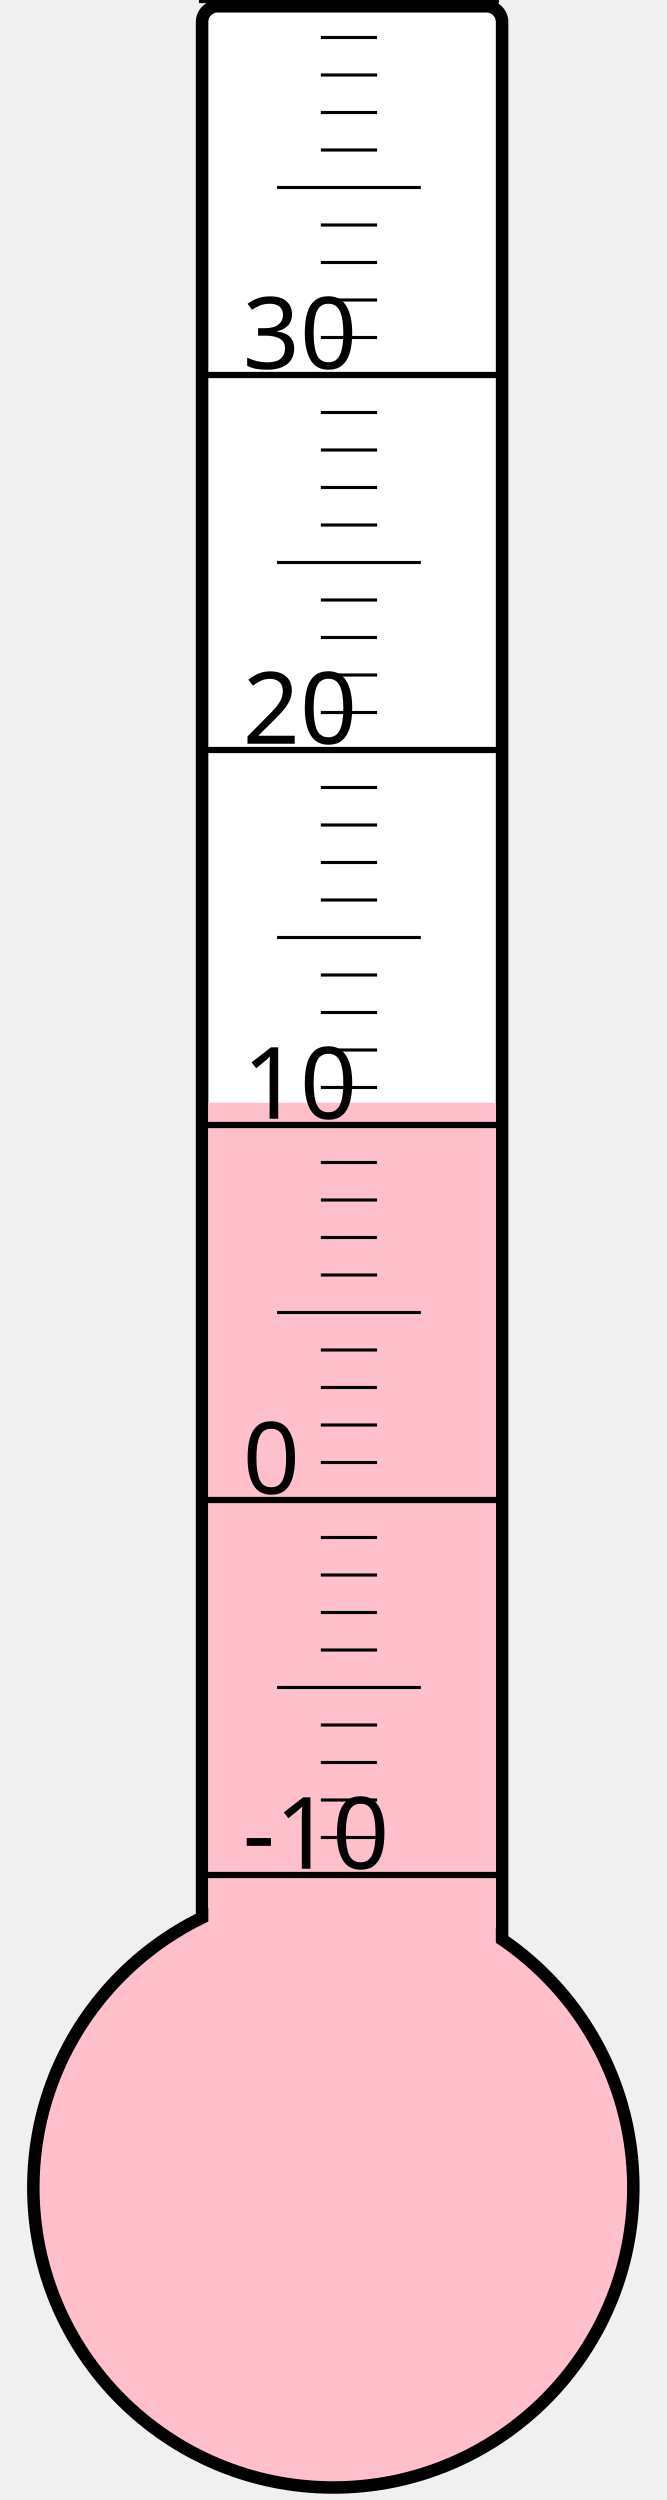
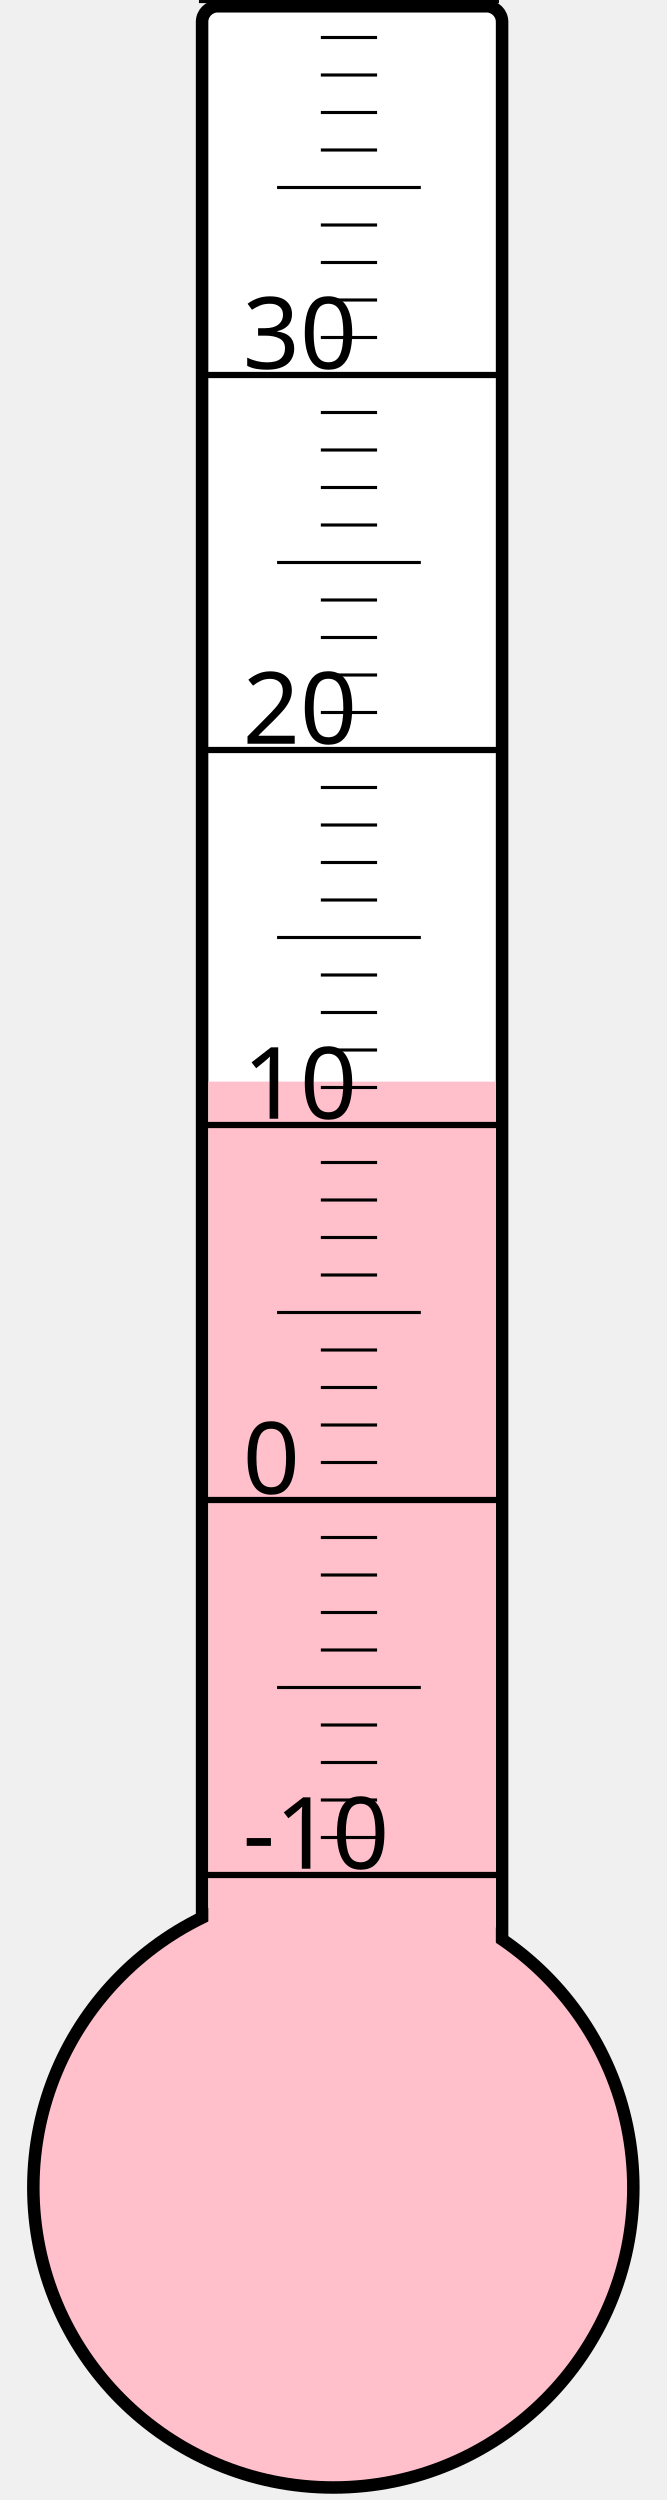
<svg xmlns="http://www.w3.org/2000/svg" width="40px" height="150px" viewBox="0 0 200 800">
  <rect width="200" height="800" x="0" y="0" style="fill: #ffffeb; fill-opacity: 0;" />
  <rect width="96" height="680" x="58" y="2" rx="5" ry="5" style="fill: white; fill-opacity: 1; stroke: black; stroke-width: 4;" />
  <circle cx="100" cy="700" r="96" style="fill: pink; stroke: black; stroke-width: 4;" />
-   <rect width="92" height="347.125" x="60" y="352.875" style="fill: pink; fill-opacity: 1; stroke-width: 0;" />
+   <rect width="92" height="353.875" x="60" y="346.125" style="fill: pink; fill-opacity: 1; stroke-width: 0;" />
  <text x="71" y="598" style="font-family: sans-serif; font-size: 24pt;">-10</text>
  <text x="71" y="478" style="font-family: sans-serif; font-size: 24pt;">0</text>
  <text x="71" y="358" style="font-family: sans-serif; font-size: 24pt;">10</text>
  <text x="71" y="238" style="font-family: sans-serif; font-size: 24pt;">20</text>
  <text x="71" y="118" style="font-family: sans-serif; font-size: 24pt;">30</text>
  <g style="stroke: black;">
    <line x1="57" y1="600" x2="153" y2="600" style="stroke-width: 2;" />
    <line x1="96" y1="588" x2="114" y2="588" style="stroke-width: 1;" />
    <line x1="96" y1="576" x2="114" y2="576" style="stroke-width: 1;" />
    <line x1="96" y1="564" x2="114" y2="564" style="stroke-width: 1;" />
    <line x1="96" y1="552" x2="114" y2="552" style="stroke-width: 1;" />
    <line x1="82" y1="540" x2="128" y2="540" style="stroke-width: 1;" />
    <line x1="96" y1="528" x2="114" y2="528" style="stroke-width: 1;" />
    <line x1="96" y1="516" x2="114" y2="516" style="stroke-width: 1;" />
    <line x1="96" y1="504" x2="114" y2="504" style="stroke-width: 1;" />
    <line x1="96" y1="492" x2="114" y2="492" style="stroke-width: 1;" />
    <line x1="57" y1="480" x2="153" y2="480" style="stroke-width: 2;" />
    <line x1="96" y1="468" x2="114" y2="468" style="stroke-width: 1;" />
    <line x1="96" y1="456" x2="114" y2="456" style="stroke-width: 1;" />
    <line x1="96" y1="444" x2="114" y2="444" style="stroke-width: 1;" />
    <line x1="96" y1="432" x2="114" y2="432" style="stroke-width: 1;" />
    <line x1="82" y1="420" x2="128" y2="420" style="stroke-width: 1;" />
    <line x1="96" y1="408" x2="114" y2="408" style="stroke-width: 1;" />
    <line x1="96" y1="396" x2="114" y2="396" style="stroke-width: 1;" />
    <line x1="96" y1="384" x2="114" y2="384" style="stroke-width: 1;" />
    <line x1="96" y1="372" x2="114" y2="372" style="stroke-width: 1;" />
    <line x1="57" y1="360" x2="153" y2="360" style="stroke-width: 2;" />
    <line x1="96" y1="348" x2="114" y2="348" style="stroke-width: 1;" />
    <line x1="96" y1="336" x2="114" y2="336" style="stroke-width: 1;" />
    <line x1="96" y1="324" x2="114" y2="324" style="stroke-width: 1;" />
    <line x1="96" y1="312" x2="114" y2="312" style="stroke-width: 1;" />
    <line x1="82" y1="300" x2="128" y2="300" style="stroke-width: 1;" />
    <line x1="96" y1="288" x2="114" y2="288" style="stroke-width: 1;" />
    <line x1="96" y1="276" x2="114" y2="276" style="stroke-width: 1;" />
    <line x1="96" y1="264" x2="114" y2="264" style="stroke-width: 1;" />
    <line x1="96" y1="252" x2="114" y2="252" style="stroke-width: 1;" />
    <line x1="57" y1="240" x2="153" y2="240" style="stroke-width: 2;" />
    <line x1="96" y1="228" x2="114" y2="228" style="stroke-width: 1;" />
    <line x1="96" y1="216" x2="114" y2="216" style="stroke-width: 1;" />
    <line x1="96" y1="204" x2="114" y2="204" style="stroke-width: 1;" />
    <line x1="96" y1="192" x2="114" y2="192" style="stroke-width: 1;" />
    <line x1="82" y1="180" x2="128" y2="180" style="stroke-width: 1;" />
    <line x1="96" y1="168" x2="114" y2="168" style="stroke-width: 1;" />
    <line x1="96" y1="156" x2="114" y2="156" style="stroke-width: 1;" />
    <line x1="96" y1="144" x2="114" y2="144" style="stroke-width: 1;" />
    <line x1="96" y1="132" x2="114" y2="132" style="stroke-width: 1;" />
    <line x1="57" y1="120" x2="153" y2="120" style="stroke-width: 2;" />
    <line x1="96" y1="108" x2="114" y2="108" style="stroke-width: 1;" />
    <line x1="96" y1="96" x2="114" y2="96" style="stroke-width: 1;" />
    <line x1="96" y1="84" x2="114" y2="84" style="stroke-width: 1;" />
    <line x1="96" y1="72" x2="114" y2="72" style="stroke-width: 1;" />
    <line x1="82" y1="60" x2="128" y2="60" style="stroke-width: 1;" />
    <line x1="96" y1="48" x2="114" y2="48" style="stroke-width: 1;" />
    <line x1="96" y1="36" x2="114" y2="36" style="stroke-width: 1;" />
    <line x1="96" y1="24" x2="114" y2="24" style="stroke-width: 1;" />
    <line x1="96" y1="12" x2="114" y2="12" style="stroke-width: 1;" />
    <line x1="57" y1="0" x2="153" y2="0" style="stroke-width: 2;" />
  </g>
</svg>
